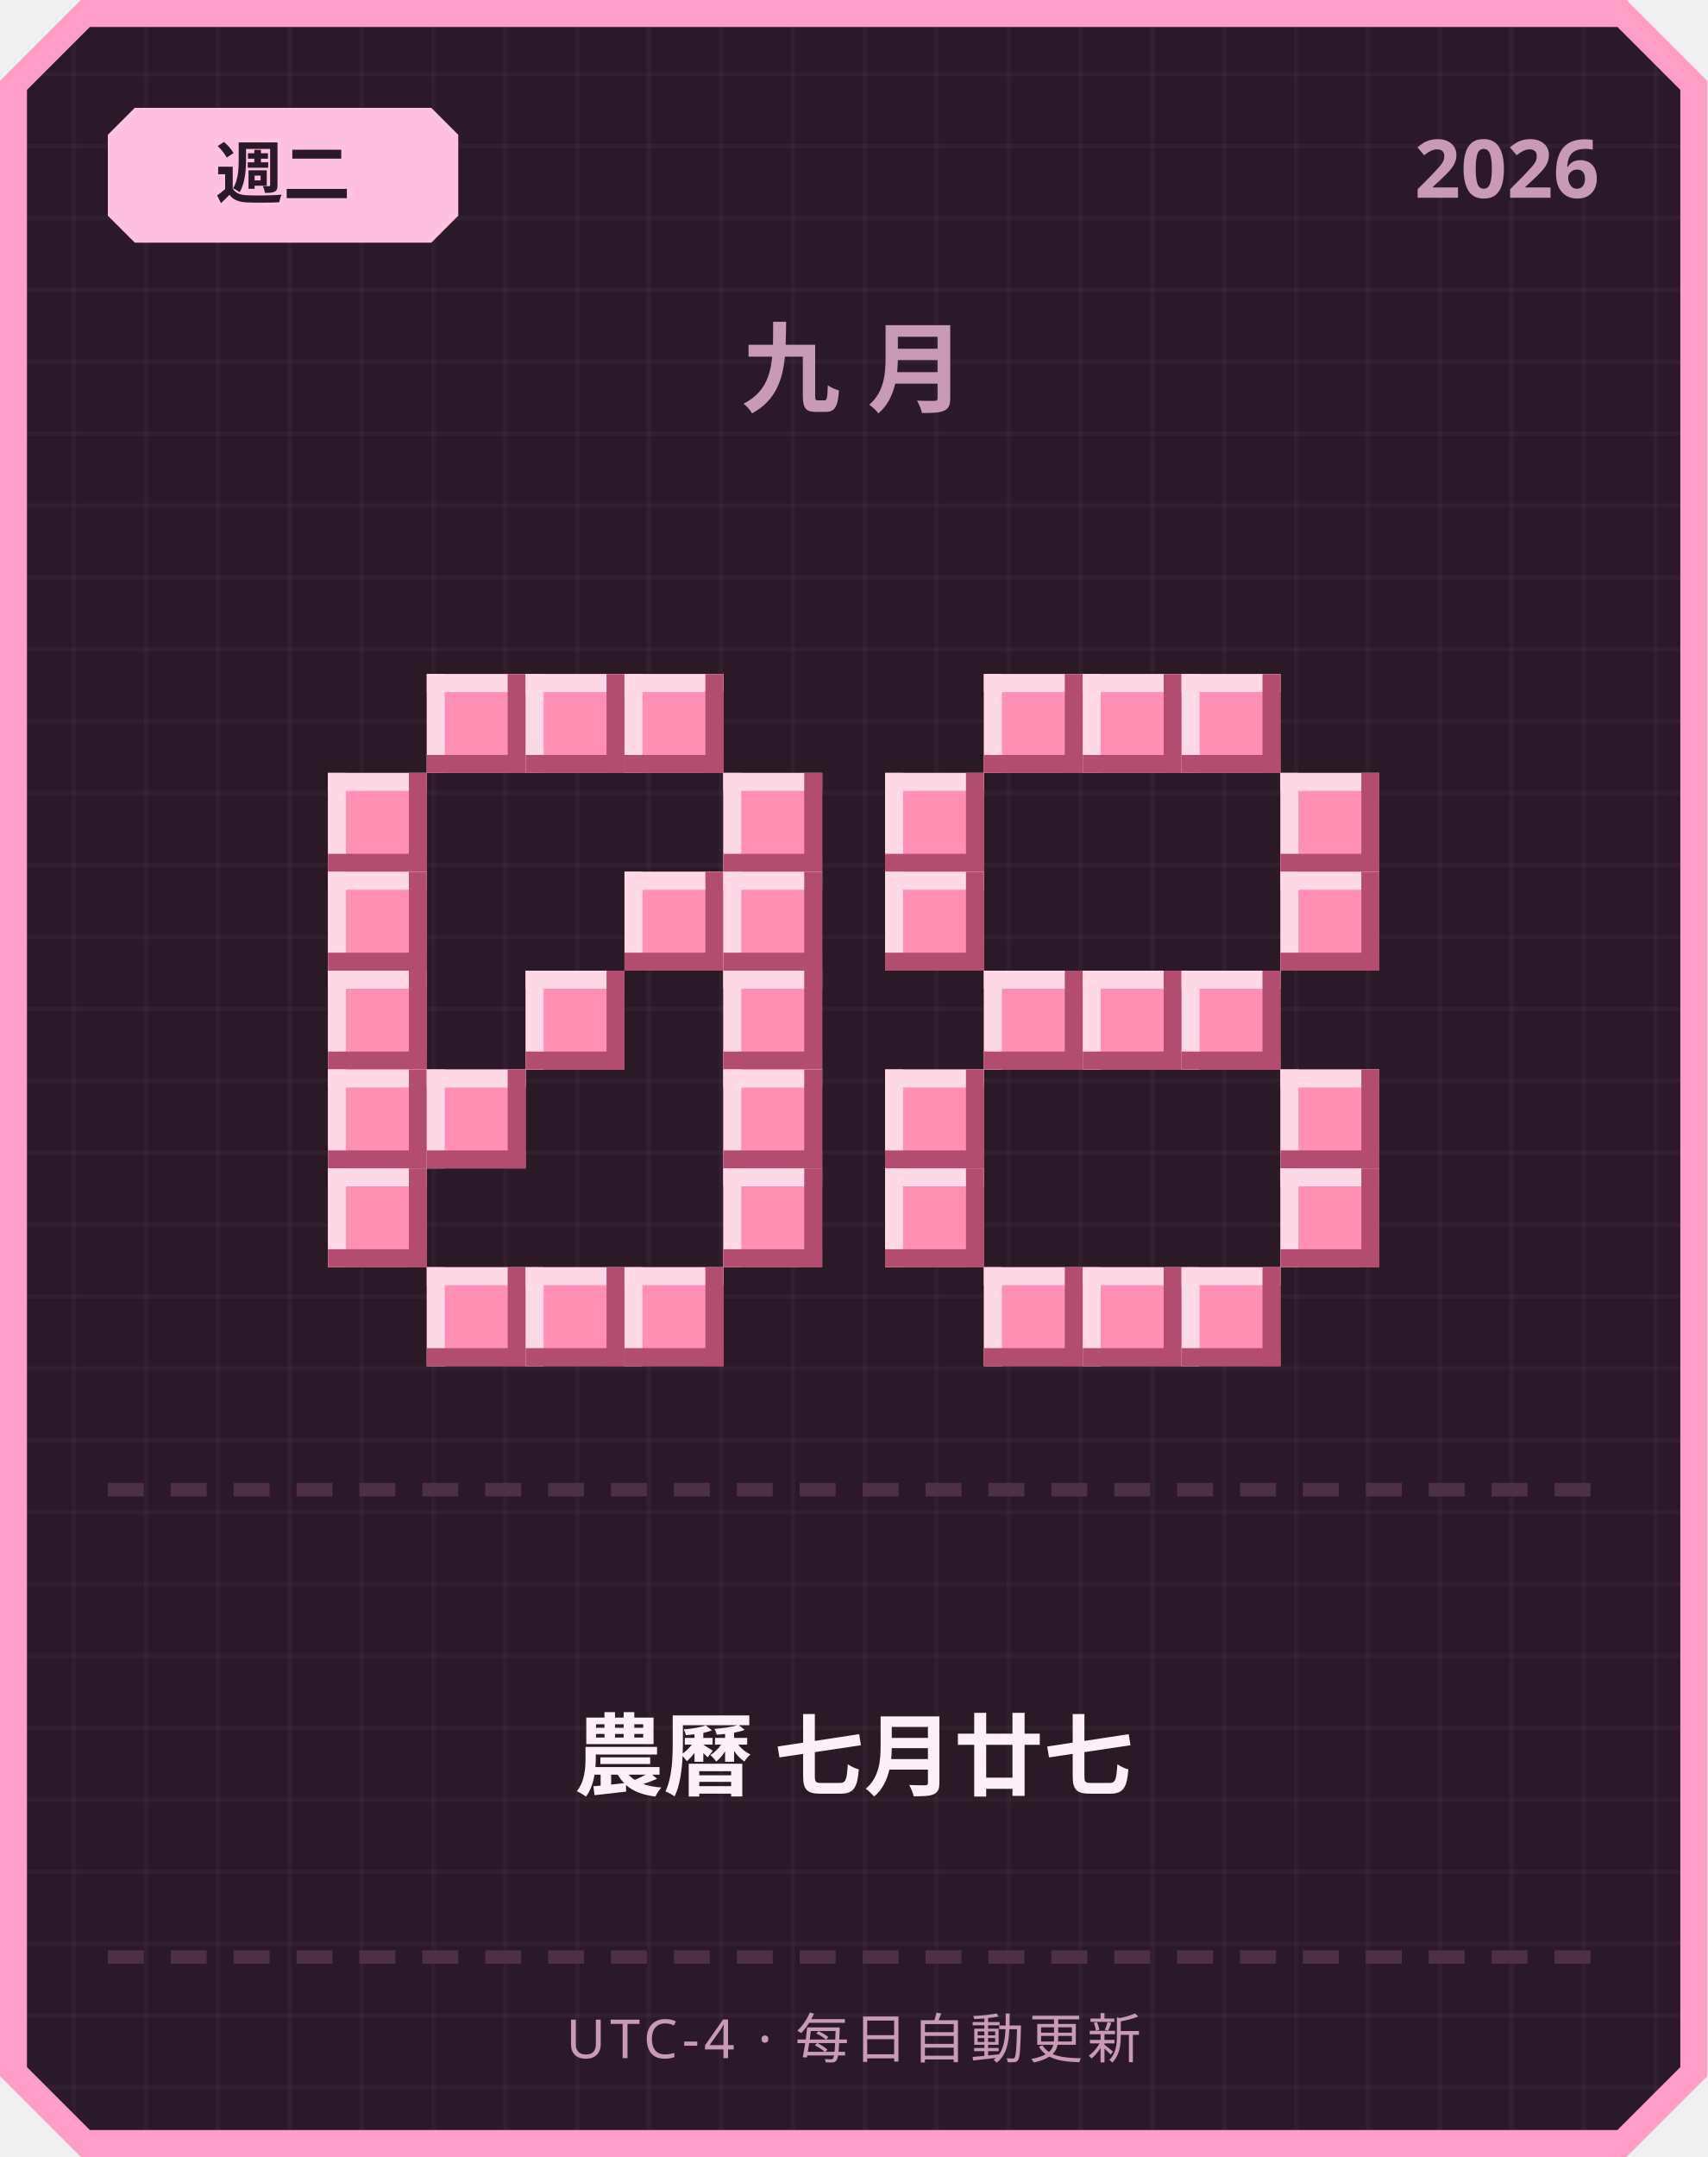
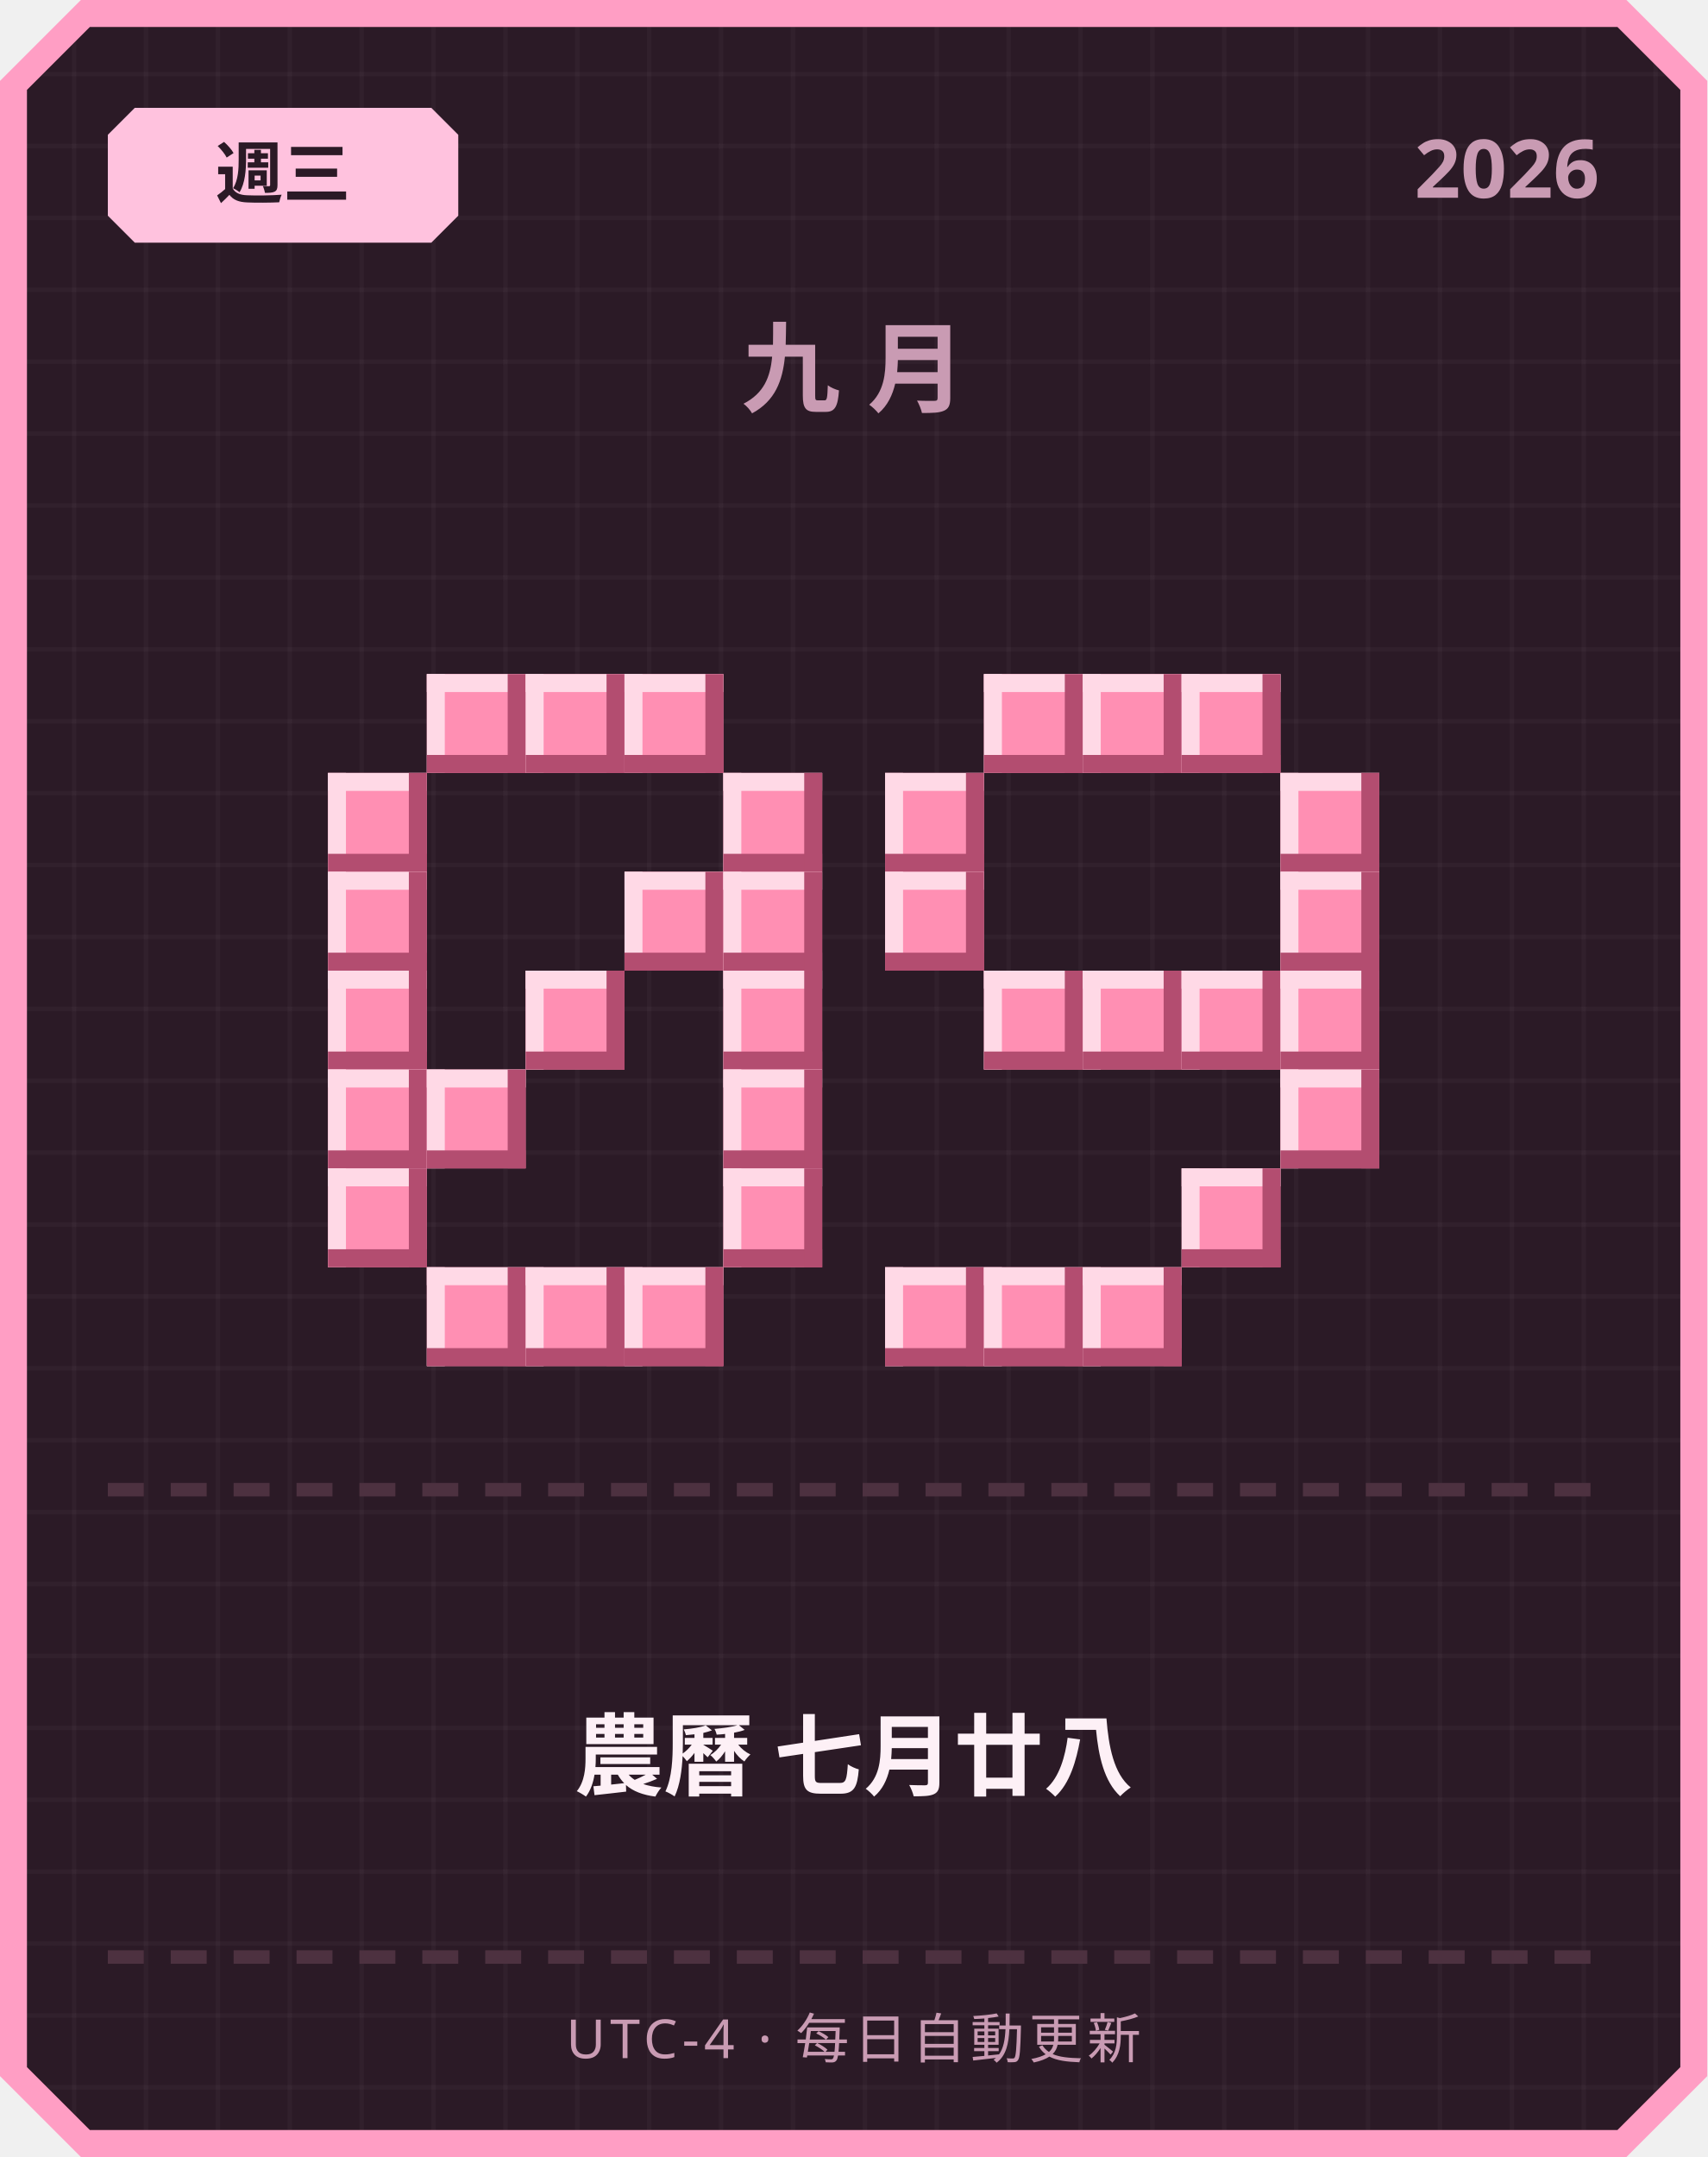
<svg xmlns="http://www.w3.org/2000/svg" width="380" height="480" viewBox="0 0 380 480">
  <defs>
    <pattern id="grid" width="16" height="16" patternUnits="userSpaceOnUse">
      <rect width="16" height="16" fill="#2b1a26" />
      <rect width="1" height="16" fill="#ffffff" opacity="0.03" />
      <rect width="16" height="1" fill="#ffffff" opacity="0.03" />
    </pattern>
  </defs>
  <path d="M 18,0 L 362,0 L 380,18 L 380,462 L 362,480 L 18,480 L 0,462 L 0,18 Z" fill="#ff9ec4" />
  <path d="M 20,6 L 360,6 L 374,20 L 374,460 L 360,474 L 20,474 L 6,460 L 6,20 Z" fill="url(#grid)" />
  <path d="M 30,24 L 96,24 L 102,30 L 102,48 L 96,54 L 30,54 L 24,48 L 24,30 Z" fill="#ffc2de" />
-   <text x="63" y="44" text-anchor="middle" font-family="'Segoe UI', sans-serif" font-size="15" font-weight="700" fill="#2b1a26">週二</text>
+   <text x="63" y="44" text-anchor="middle" font-family="'Segoe UI', sans-serif" font-size="15" font-weight="700" fill="#2b1a26">週三</text>
  <text x="356" y="44" text-anchor="end" font-family="'Segoe UI', sans-serif" font-size="18" font-weight="700" fill="#c99bb3">2026</text>
  <text x="190" y="90" text-anchor="middle" font-family="'Segoe UI', sans-serif" font-size="22" font-weight="700" letter-spacing="6" fill="#c99bb3">九月</text>
  <rect x="95" y="150" width="22" height="22" fill="#ff8fb3" />
  <rect x="95" y="150" width="22" height="4" fill="#ffd9e6" />
  <rect x="95" y="150" width="4" height="22" fill="#ffd9e6" />
  <rect x="95" y="168" width="22" height="4" fill="#b34d70" />
  <rect x="113" y="150" width="4" height="22" fill="#b34d70" />
  <rect x="117" y="150" width="22" height="22" fill="#ff8fb3" />
  <rect x="117" y="150" width="22" height="4" fill="#ffd9e6" />
  <rect x="117" y="150" width="4" height="22" fill="#ffd9e6" />
  <rect x="117" y="168" width="22" height="4" fill="#b34d70" />
  <rect x="135" y="150" width="4" height="22" fill="#b34d70" />
  <rect x="139" y="150" width="22" height="22" fill="#ff8fb3" />
  <rect x="139" y="150" width="22" height="4" fill="#ffd9e6" />
  <rect x="139" y="150" width="4" height="22" fill="#ffd9e6" />
  <rect x="139" y="168" width="22" height="4" fill="#b34d70" />
  <rect x="157" y="150" width="4" height="22" fill="#b34d70" />
  <rect x="73" y="172" width="22" height="22" fill="#ff8fb3" />
  <rect x="73" y="172" width="22" height="4" fill="#ffd9e6" />
  <rect x="73" y="172" width="4" height="22" fill="#ffd9e6" />
  <rect x="73" y="190" width="22" height="4" fill="#b34d70" />
  <rect x="91" y="172" width="4" height="22" fill="#b34d70" />
  <rect x="161" y="172" width="22" height="22" fill="#ff8fb3" />
  <rect x="161" y="172" width="22" height="4" fill="#ffd9e6" />
  <rect x="161" y="172" width="4" height="22" fill="#ffd9e6" />
  <rect x="161" y="190" width="22" height="4" fill="#b34d70" />
  <rect x="179" y="172" width="4" height="22" fill="#b34d70" />
  <rect x="73" y="194" width="22" height="22" fill="#ff8fb3" />
  <rect x="73" y="194" width="22" height="4" fill="#ffd9e6" />
  <rect x="73" y="194" width="4" height="22" fill="#ffd9e6" />
  <rect x="73" y="212" width="22" height="4" fill="#b34d70" />
  <rect x="91" y="194" width="4" height="22" fill="#b34d70" />
  <rect x="139" y="194" width="22" height="22" fill="#ff8fb3" />
  <rect x="139" y="194" width="22" height="4" fill="#ffd9e6" />
  <rect x="139" y="194" width="4" height="22" fill="#ffd9e6" />
  <rect x="139" y="212" width="22" height="4" fill="#b34d70" />
  <rect x="157" y="194" width="4" height="22" fill="#b34d70" />
  <rect x="161" y="194" width="22" height="22" fill="#ff8fb3" />
  <rect x="161" y="194" width="22" height="4" fill="#ffd9e6" />
  <rect x="161" y="194" width="4" height="22" fill="#ffd9e6" />
  <rect x="161" y="212" width="22" height="4" fill="#b34d70" />
  <rect x="179" y="194" width="4" height="22" fill="#b34d70" />
  <rect x="73" y="216" width="22" height="22" fill="#ff8fb3" />
  <rect x="73" y="216" width="22" height="4" fill="#ffd9e6" />
  <rect x="73" y="216" width="4" height="22" fill="#ffd9e6" />
  <rect x="73" y="234" width="22" height="4" fill="#b34d70" />
  <rect x="91" y="216" width="4" height="22" fill="#b34d70" />
  <rect x="117" y="216" width="22" height="22" fill="#ff8fb3" />
  <rect x="117" y="216" width="22" height="4" fill="#ffd9e6" />
  <rect x="117" y="216" width="4" height="22" fill="#ffd9e6" />
  <rect x="117" y="234" width="22" height="4" fill="#b34d70" />
  <rect x="135" y="216" width="4" height="22" fill="#b34d70" />
  <rect x="161" y="216" width="22" height="22" fill="#ff8fb3" />
  <rect x="161" y="216" width="22" height="4" fill="#ffd9e6" />
  <rect x="161" y="216" width="4" height="22" fill="#ffd9e6" />
  <rect x="161" y="234" width="22" height="4" fill="#b34d70" />
  <rect x="179" y="216" width="4" height="22" fill="#b34d70" />
  <rect x="73" y="238" width="22" height="22" fill="#ff8fb3" />
  <rect x="73" y="238" width="22" height="4" fill="#ffd9e6" />
  <rect x="73" y="238" width="4" height="22" fill="#ffd9e6" />
  <rect x="73" y="256" width="22" height="4" fill="#b34d70" />
  <rect x="91" y="238" width="4" height="22" fill="#b34d70" />
  <rect x="95" y="238" width="22" height="22" fill="#ff8fb3" />
  <rect x="95" y="238" width="22" height="4" fill="#ffd9e6" />
  <rect x="95" y="238" width="4" height="22" fill="#ffd9e6" />
  <rect x="95" y="256" width="22" height="4" fill="#b34d70" />
  <rect x="113" y="238" width="4" height="22" fill="#b34d70" />
  <rect x="161" y="238" width="22" height="22" fill="#ff8fb3" />
  <rect x="161" y="238" width="22" height="4" fill="#ffd9e6" />
  <rect x="161" y="238" width="4" height="22" fill="#ffd9e6" />
  <rect x="161" y="256" width="22" height="4" fill="#b34d70" />
  <rect x="179" y="238" width="4" height="22" fill="#b34d70" />
  <rect x="73" y="260" width="22" height="22" fill="#ff8fb3" />
  <rect x="73" y="260" width="22" height="4" fill="#ffd9e6" />
  <rect x="73" y="260" width="4" height="22" fill="#ffd9e6" />
  <rect x="73" y="278" width="22" height="4" fill="#b34d70" />
  <rect x="91" y="260" width="4" height="22" fill="#b34d70" />
  <rect x="161" y="260" width="22" height="22" fill="#ff8fb3" />
  <rect x="161" y="260" width="22" height="4" fill="#ffd9e6" />
  <rect x="161" y="260" width="4" height="22" fill="#ffd9e6" />
  <rect x="161" y="278" width="22" height="4" fill="#b34d70" />
  <rect x="179" y="260" width="4" height="22" fill="#b34d70" />
  <rect x="95" y="282" width="22" height="22" fill="#ff8fb3" />
  <rect x="95" y="282" width="22" height="4" fill="#ffd9e6" />
  <rect x="95" y="282" width="4" height="22" fill="#ffd9e6" />
  <rect x="95" y="300" width="22" height="4" fill="#b34d70" />
  <rect x="113" y="282" width="4" height="22" fill="#b34d70" />
  <rect x="117" y="282" width="22" height="22" fill="#ff8fb3" />
  <rect x="117" y="282" width="22" height="4" fill="#ffd9e6" />
  <rect x="117" y="282" width="4" height="22" fill="#ffd9e6" />
  <rect x="117" y="300" width="22" height="4" fill="#b34d70" />
  <rect x="135" y="282" width="4" height="22" fill="#b34d70" />
  <rect x="139" y="282" width="22" height="22" fill="#ff8fb3" />
  <rect x="139" y="282" width="22" height="4" fill="#ffd9e6" />
  <rect x="139" y="282" width="4" height="22" fill="#ffd9e6" />
  <rect x="139" y="300" width="22" height="4" fill="#b34d70" />
  <rect x="157" y="282" width="4" height="22" fill="#b34d70" />
  <rect x="219" y="150" width="22" height="22" fill="#ff8fb3" />
  <rect x="219" y="150" width="22" height="4" fill="#ffd9e6" />
  <rect x="219" y="150" width="4" height="22" fill="#ffd9e6" />
  <rect x="219" y="168" width="22" height="4" fill="#b34d70" />
  <rect x="237" y="150" width="4" height="22" fill="#b34d70" />
  <rect x="241" y="150" width="22" height="22" fill="#ff8fb3" />
  <rect x="241" y="150" width="22" height="4" fill="#ffd9e6" />
  <rect x="241" y="150" width="4" height="22" fill="#ffd9e6" />
  <rect x="241" y="168" width="22" height="4" fill="#b34d70" />
  <rect x="259" y="150" width="4" height="22" fill="#b34d70" />
  <rect x="263" y="150" width="22" height="22" fill="#ff8fb3" />
  <rect x="263" y="150" width="22" height="4" fill="#ffd9e6" />
  <rect x="263" y="150" width="4" height="22" fill="#ffd9e6" />
  <rect x="263" y="168" width="22" height="4" fill="#b34d70" />
  <rect x="281" y="150" width="4" height="22" fill="#b34d70" />
  <rect x="197" y="172" width="22" height="22" fill="#ff8fb3" />
  <rect x="197" y="172" width="22" height="4" fill="#ffd9e6" />
  <rect x="197" y="172" width="4" height="22" fill="#ffd9e6" />
  <rect x="197" y="190" width="22" height="4" fill="#b34d70" />
  <rect x="215" y="172" width="4" height="22" fill="#b34d70" />
  <rect x="285" y="172" width="22" height="22" fill="#ff8fb3" />
  <rect x="285" y="172" width="22" height="4" fill="#ffd9e6" />
  <rect x="285" y="172" width="4" height="22" fill="#ffd9e6" />
  <rect x="285" y="190" width="22" height="4" fill="#b34d70" />
  <rect x="303" y="172" width="4" height="22" fill="#b34d70" />
  <rect x="197" y="194" width="22" height="22" fill="#ff8fb3" />
  <rect x="197" y="194" width="22" height="4" fill="#ffd9e6" />
  <rect x="197" y="194" width="4" height="22" fill="#ffd9e6" />
  <rect x="197" y="212" width="22" height="4" fill="#b34d70" />
  <rect x="215" y="194" width="4" height="22" fill="#b34d70" />
  <rect x="285" y="194" width="22" height="22" fill="#ff8fb3" />
  <rect x="285" y="194" width="22" height="4" fill="#ffd9e6" />
  <rect x="285" y="194" width="4" height="22" fill="#ffd9e6" />
  <rect x="285" y="212" width="22" height="4" fill="#b34d70" />
  <rect x="303" y="194" width="4" height="22" fill="#b34d70" />
  <rect x="219" y="216" width="22" height="22" fill="#ff8fb3" />
  <rect x="219" y="216" width="22" height="4" fill="#ffd9e6" />
  <rect x="219" y="216" width="4" height="22" fill="#ffd9e6" />
  <rect x="219" y="234" width="22" height="4" fill="#b34d70" />
  <rect x="237" y="216" width="4" height="22" fill="#b34d70" />
  <rect x="241" y="216" width="22" height="22" fill="#ff8fb3" />
  <rect x="241" y="216" width="22" height="4" fill="#ffd9e6" />
  <rect x="241" y="216" width="4" height="22" fill="#ffd9e6" />
  <rect x="241" y="234" width="22" height="4" fill="#b34d70" />
  <rect x="259" y="216" width="4" height="22" fill="#b34d70" />
  <rect x="263" y="216" width="22" height="22" fill="#ff8fb3" />
  <rect x="263" y="216" width="22" height="4" fill="#ffd9e6" />
  <rect x="263" y="216" width="4" height="22" fill="#ffd9e6" />
  <rect x="263" y="234" width="22" height="4" fill="#b34d70" />
  <rect x="281" y="216" width="4" height="22" fill="#b34d70" />
-   <rect x="197" y="238" width="22" height="22" fill="#ff8fb3" />
-   <rect x="197" y="238" width="22" height="4" fill="#ffd9e6" />
-   <rect x="197" y="238" width="4" height="22" fill="#ffd9e6" />
-   <rect x="197" y="256" width="22" height="4" fill="#b34d70" />
-   <rect x="215" y="238" width="4" height="22" fill="#b34d70" />
+   <rect x="285" y="216" width="22" height="22" fill="#ff8fb3" />
+   <rect x="285" y="216" width="22" height="4" fill="#ffd9e6" />
+   <rect x="285" y="216" width="4" height="22" fill="#ffd9e6" />
+   <rect x="285" y="234" width="22" height="4" fill="#b34d70" />
+   <rect x="303" y="216" width="4" height="22" fill="#b34d70" />
  <rect x="285" y="238" width="22" height="22" fill="#ff8fb3" />
  <rect x="285" y="238" width="22" height="4" fill="#ffd9e6" />
  <rect x="285" y="238" width="4" height="22" fill="#ffd9e6" />
  <rect x="285" y="256" width="22" height="4" fill="#b34d70" />
  <rect x="303" y="238" width="4" height="22" fill="#b34d70" />
-   <rect x="197" y="260" width="22" height="22" fill="#ff8fb3" />
-   <rect x="197" y="260" width="22" height="4" fill="#ffd9e6" />
-   <rect x="197" y="260" width="4" height="22" fill="#ffd9e6" />
-   <rect x="197" y="278" width="22" height="4" fill="#b34d70" />
-   <rect x="215" y="260" width="4" height="22" fill="#b34d70" />
-   <rect x="285" y="260" width="22" height="22" fill="#ff8fb3" />
-   <rect x="285" y="260" width="22" height="4" fill="#ffd9e6" />
-   <rect x="285" y="260" width="4" height="22" fill="#ffd9e6" />
-   <rect x="285" y="278" width="22" height="4" fill="#b34d70" />
-   <rect x="303" y="260" width="4" height="22" fill="#b34d70" />
+   <rect x="263" y="260" width="22" height="22" fill="#ff8fb3" />
+   <rect x="263" y="260" width="22" height="4" fill="#ffd9e6" />
+   <rect x="263" y="260" width="4" height="22" fill="#ffd9e6" />
+   <rect x="263" y="278" width="22" height="4" fill="#b34d70" />
+   <rect x="281" y="260" width="4" height="22" fill="#b34d70" />
+   <rect x="197" y="282" width="22" height="22" fill="#ff8fb3" />
+   <rect x="197" y="282" width="22" height="4" fill="#ffd9e6" />
+   <rect x="197" y="282" width="4" height="22" fill="#ffd9e6" />
+   <rect x="197" y="300" width="22" height="4" fill="#b34d70" />
+   <rect x="215" y="282" width="4" height="22" fill="#b34d70" />
  <rect x="219" y="282" width="22" height="22" fill="#ff8fb3" />
  <rect x="219" y="282" width="22" height="4" fill="#ffd9e6" />
  <rect x="219" y="282" width="4" height="22" fill="#ffd9e6" />
  <rect x="219" y="300" width="22" height="4" fill="#b34d70" />
  <rect x="237" y="282" width="4" height="22" fill="#b34d70" />
  <rect x="241" y="282" width="22" height="22" fill="#ff8fb3" />
  <rect x="241" y="282" width="22" height="4" fill="#ffd9e6" />
  <rect x="241" y="282" width="4" height="22" fill="#ffd9e6" />
  <rect x="241" y="300" width="22" height="4" fill="#b34d70" />
  <rect x="259" y="282" width="4" height="22" fill="#b34d70" />
-   <rect x="263" y="282" width="22" height="22" fill="#ff8fb3" />
-   <rect x="263" y="282" width="22" height="4" fill="#ffd9e6" />
-   <rect x="263" y="282" width="4" height="22" fill="#ffd9e6" />
-   <rect x="263" y="300" width="22" height="4" fill="#b34d70" />
-   <rect x="281" y="282" width="4" height="22" fill="#b34d70" />
  <rect x="24" y="330" width="8" height="3" fill="#4d3140" />
  <rect x="38" y="330" width="8" height="3" fill="#4d3140" />
  <rect x="52" y="330" width="8" height="3" fill="#4d3140" />
  <rect x="66" y="330" width="8" height="3" fill="#4d3140" />
  <rect x="80" y="330" width="8" height="3" fill="#4d3140" />
  <rect x="94" y="330" width="8" height="3" fill="#4d3140" />
  <rect x="108" y="330" width="8" height="3" fill="#4d3140" />
  <rect x="122" y="330" width="8" height="3" fill="#4d3140" />
  <rect x="136" y="330" width="8" height="3" fill="#4d3140" />
  <rect x="150" y="330" width="8" height="3" fill="#4d3140" />
  <rect x="164" y="330" width="8" height="3" fill="#4d3140" />
  <rect x="178" y="330" width="8" height="3" fill="#4d3140" />
  <rect x="192" y="330" width="8" height="3" fill="#4d3140" />
  <rect x="206" y="330" width="8" height="3" fill="#4d3140" />
  <rect x="220" y="330" width="8" height="3" fill="#4d3140" />
  <rect x="234" y="330" width="8" height="3" fill="#4d3140" />
  <rect x="248" y="330" width="8" height="3" fill="#4d3140" />
  <rect x="262" y="330" width="8" height="3" fill="#4d3140" />
  <rect x="276" y="330" width="8" height="3" fill="#4d3140" />
  <rect x="290" y="330" width="8" height="3" fill="#4d3140" />
  <rect x="304" y="330" width="8" height="3" fill="#4d3140" />
  <rect x="318" y="330" width="8" height="3" fill="#4d3140" />
  <rect x="332" y="330" width="8" height="3" fill="#4d3140" />
  <rect x="346" y="330" width="8" height="3" fill="#4d3140" />
-   <text x="190" y="398" text-anchor="middle" font-family="'Segoe UI', 'Microsoft JhengHei', sans-serif" font-size="20" font-weight="700" fill="#fdf0f6">農曆 七月廿七</text>
+   <text x="190" y="398" text-anchor="middle" font-family="'Segoe UI', 'Microsoft JhengHei', sans-serif" font-size="20" font-weight="700" fill="#fdf0f6">農曆 七月廿八</text>
  <rect x="24" y="434" width="8" height="3" fill="#4d3140" />
  <rect x="38" y="434" width="8" height="3" fill="#4d3140" />
  <rect x="52" y="434" width="8" height="3" fill="#4d3140" />
  <rect x="66" y="434" width="8" height="3" fill="#4d3140" />
  <rect x="80" y="434" width="8" height="3" fill="#4d3140" />
  <rect x="94" y="434" width="8" height="3" fill="#4d3140" />
  <rect x="108" y="434" width="8" height="3" fill="#4d3140" />
  <rect x="122" y="434" width="8" height="3" fill="#4d3140" />
  <rect x="136" y="434" width="8" height="3" fill="#4d3140" />
  <rect x="150" y="434" width="8" height="3" fill="#4d3140" />
  <rect x="164" y="434" width="8" height="3" fill="#4d3140" />
  <rect x="178" y="434" width="8" height="3" fill="#4d3140" />
  <rect x="192" y="434" width="8" height="3" fill="#4d3140" />
  <rect x="206" y="434" width="8" height="3" fill="#4d3140" />
  <rect x="220" y="434" width="8" height="3" fill="#4d3140" />
  <rect x="234" y="434" width="8" height="3" fill="#4d3140" />
  <rect x="248" y="434" width="8" height="3" fill="#4d3140" />
  <rect x="262" y="434" width="8" height="3" fill="#4d3140" />
  <rect x="276" y="434" width="8" height="3" fill="#4d3140" />
  <rect x="290" y="434" width="8" height="3" fill="#4d3140" />
  <rect x="304" y="434" width="8" height="3" fill="#4d3140" />
  <rect x="318" y="434" width="8" height="3" fill="#4d3140" />
  <rect x="332" y="434" width="8" height="3" fill="#4d3140" />
  <rect x="346" y="434" width="8" height="3" fill="#4d3140" />
  <text x="190" y="458" text-anchor="middle" font-family="'Segoe UI', sans-serif" font-size="12" letter-spacing="1" fill="#c99bb3">UTC-4 · 每日自動更新</text>
</svg>
